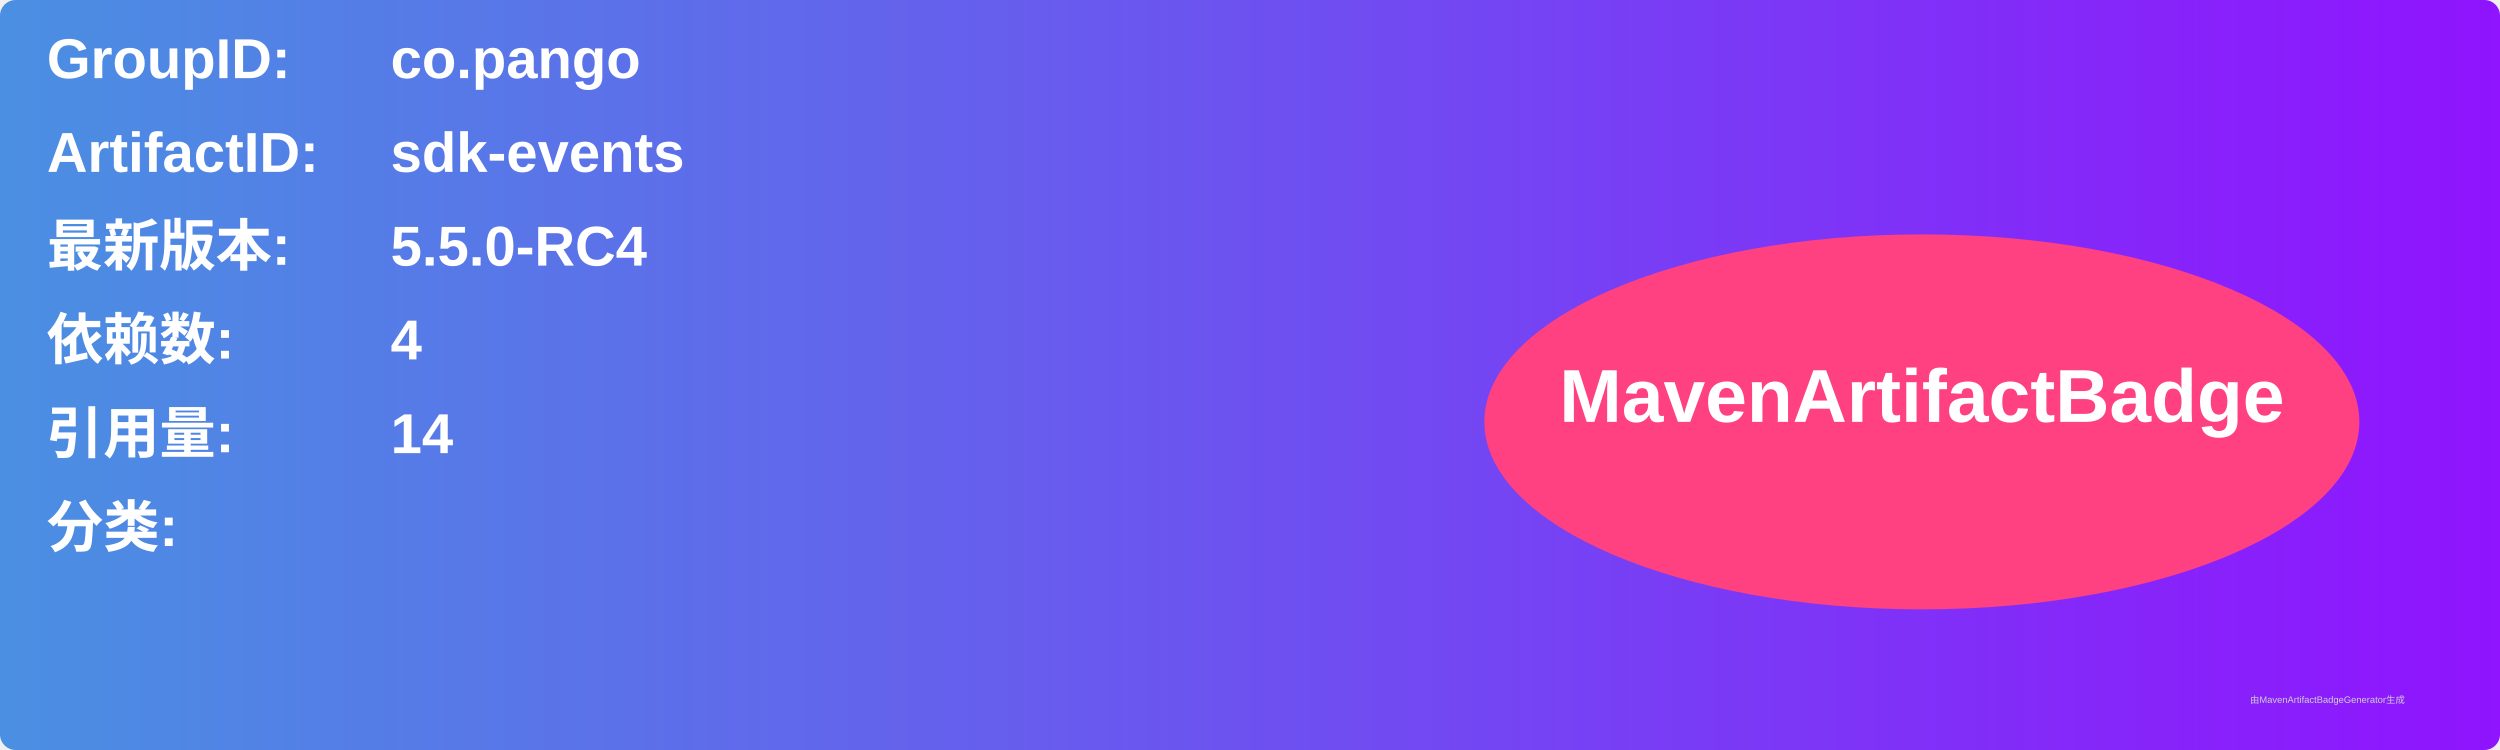
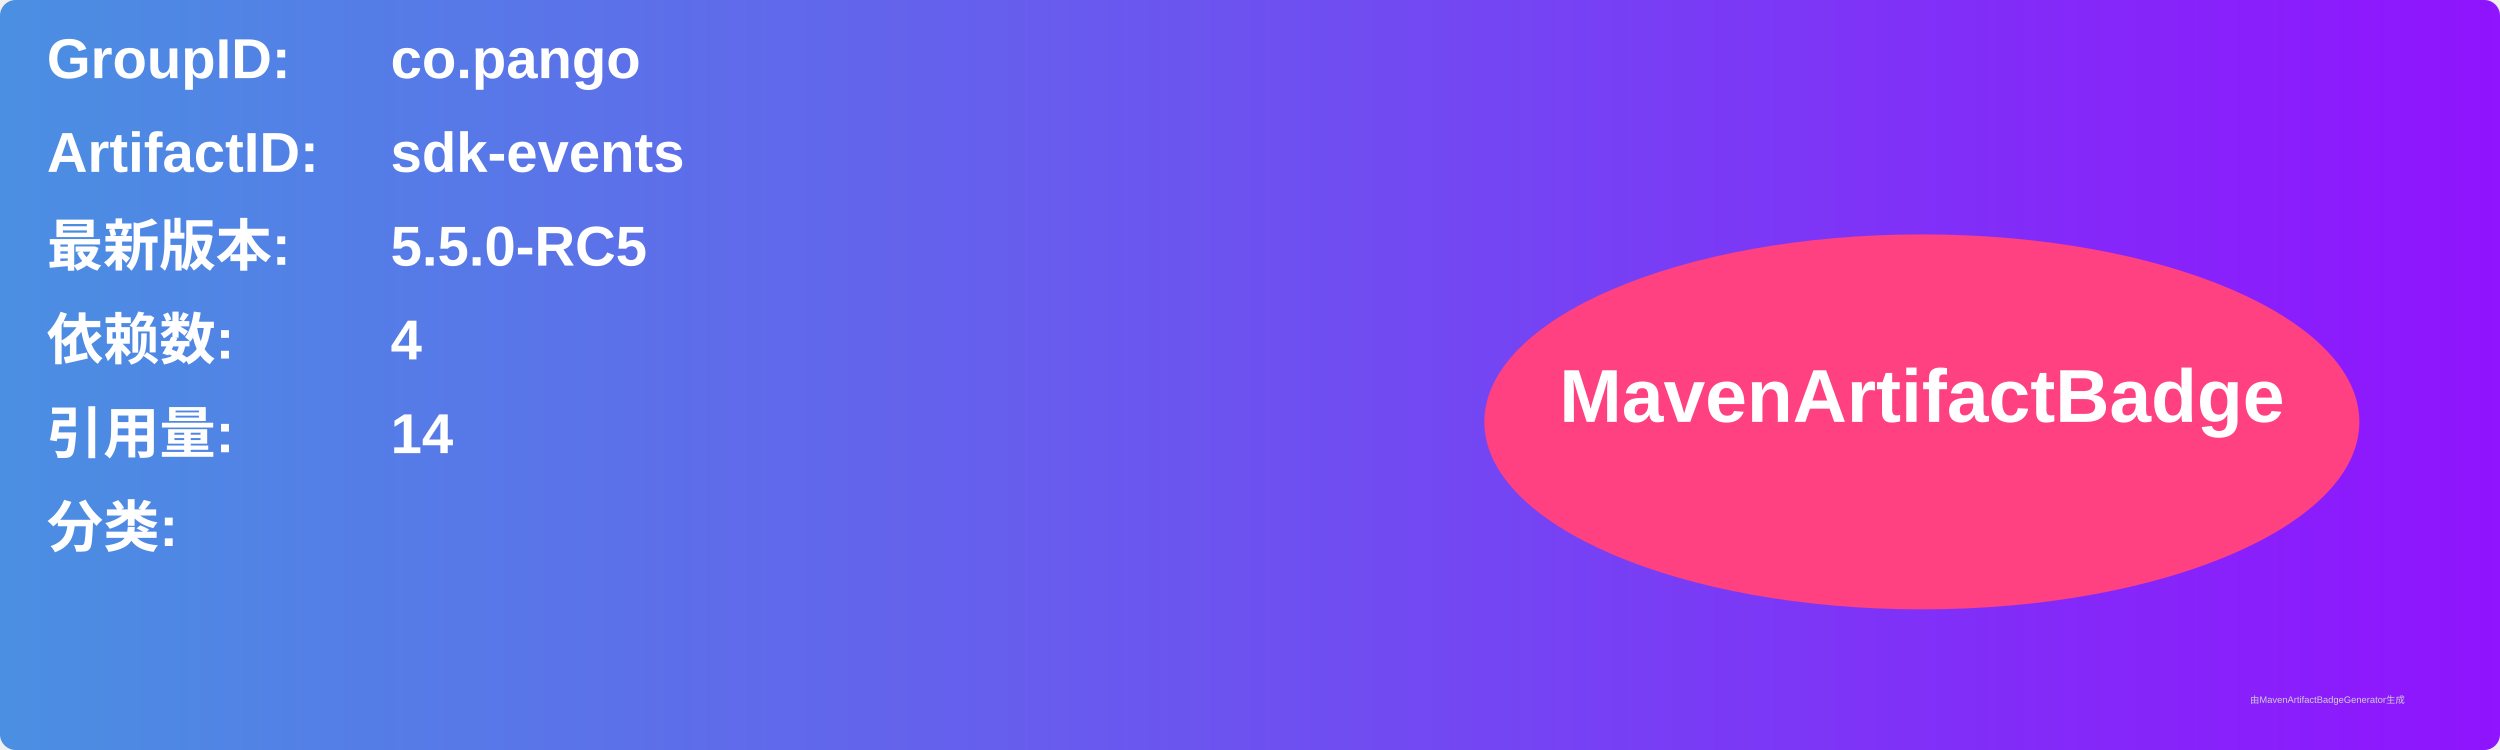
<svg xmlns="http://www.w3.org/2000/svg" width="800" height="240" viewBox="0 0 800 240">
  <linearGradient id="grad" x1="0%" y1="0%" x2="100%" y2="0%">
    <stop offset="0%" stop-color="#4a90e2" />
    <stop offset="100%" stop-color="#9013fe" />
  </linearGradient>
  <rect width="100%" height="100%" rx="5" ry="5" fill="url(#grad)" />
  <g transform="translate(15, 15)">
    <text x="0" y="10" font-family="Arial" font-size="18" fill="white" font-weight="bold" width="260">GroupID:</text>
    <text x="110" y="10" font-family="Arial" font-size="18" fill="white" font-weight="bold" width="460">co.pango</text>
    <text x="0" y="40" font-family="Arial" font-size="18" fill="white" font-weight="bold" width="260">ArtifactID:</text>
    <text x="110" y="40" font-family="Arial" font-size="18" fill="white" font-weight="bold" width="460">sdk-events</text>
    <text x="0" y="70" font-family="Arial" font-size="18" fill="white" font-weight="bold">最新版本:</text>
    <text x="110" y="70" font-family="Arial" font-size="18" fill="white" font-weight="bold">
-       <tspan font-weight="bold">5.5.0-RC4</tspan>
+       <tspan font-weight="bold">5.5.0-RC5</tspan>
    </text>
    <text x="0" y="100" font-family="Arial" font-size="18" fill="white" font-weight="bold">依赖数: </text>
    <text x="110" y="100" font-family="Arial" font-size="18" fill="white">
      <tspan font-weight="bold">4</tspan>
    </text>
    <text x="0" y="130" font-family="Arial" font-size="18" fill="white" font-weight="bold">引用量: </text>
    <text x="110" y="130" font-family="Arial" font-size="18" fill="white">
      <tspan font-weight="bold">14</tspan>
    </text>
    <text x="0" y="160" font-family="Arial" font-size="18" fill="white" font-weight="bold">分类:</text>
    <text x="10" y="190" font-family="Arial" font-size="10" fill="white">
      <tspan font-weight="bold" />
    </text>
    <ellipse cx="600" cy="120" rx="140" ry="60" fill="#ff4081" />
    <text x="600" y="120" text-anchor="middle" font-family="Arial" font-size="24" fill="white" font-weight="bold">MavenArtifactBadge</text>
  </g>
  <text x="720" y="225" font-family="Arial" font-size="3" fill="#d0d0d0">由MavenArtifactBadgeGenerator生成</text>
</svg>
